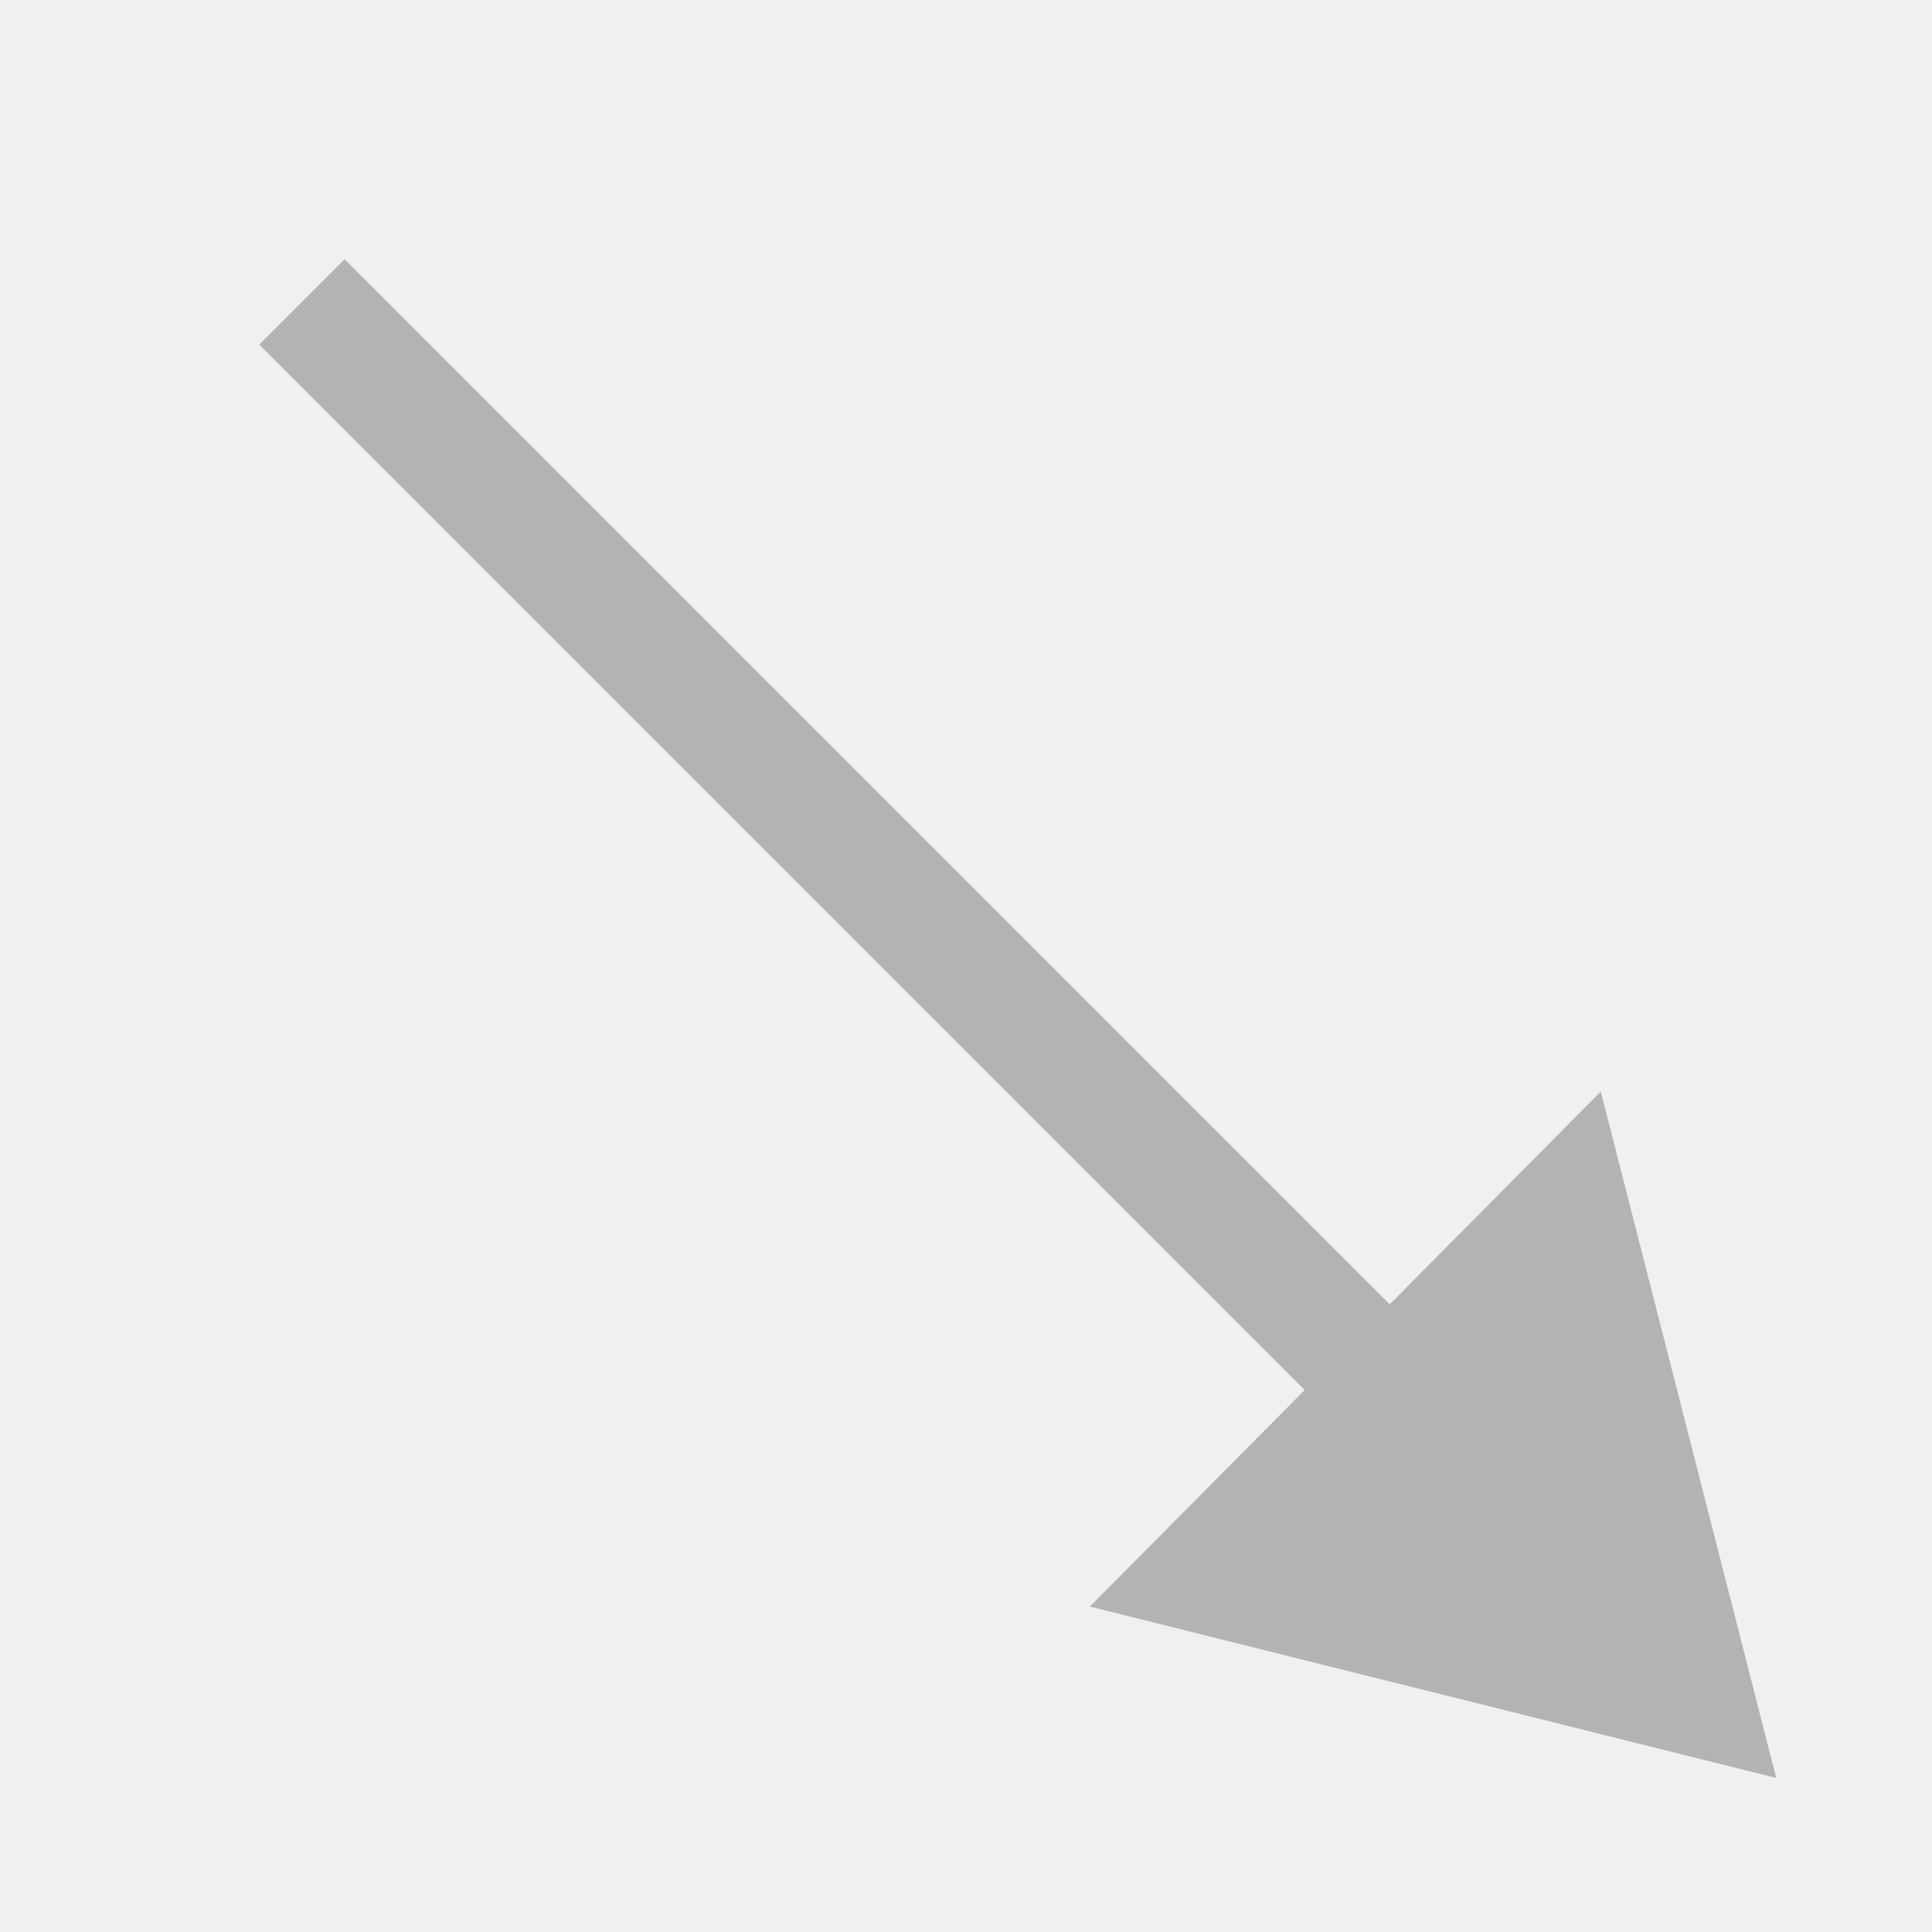
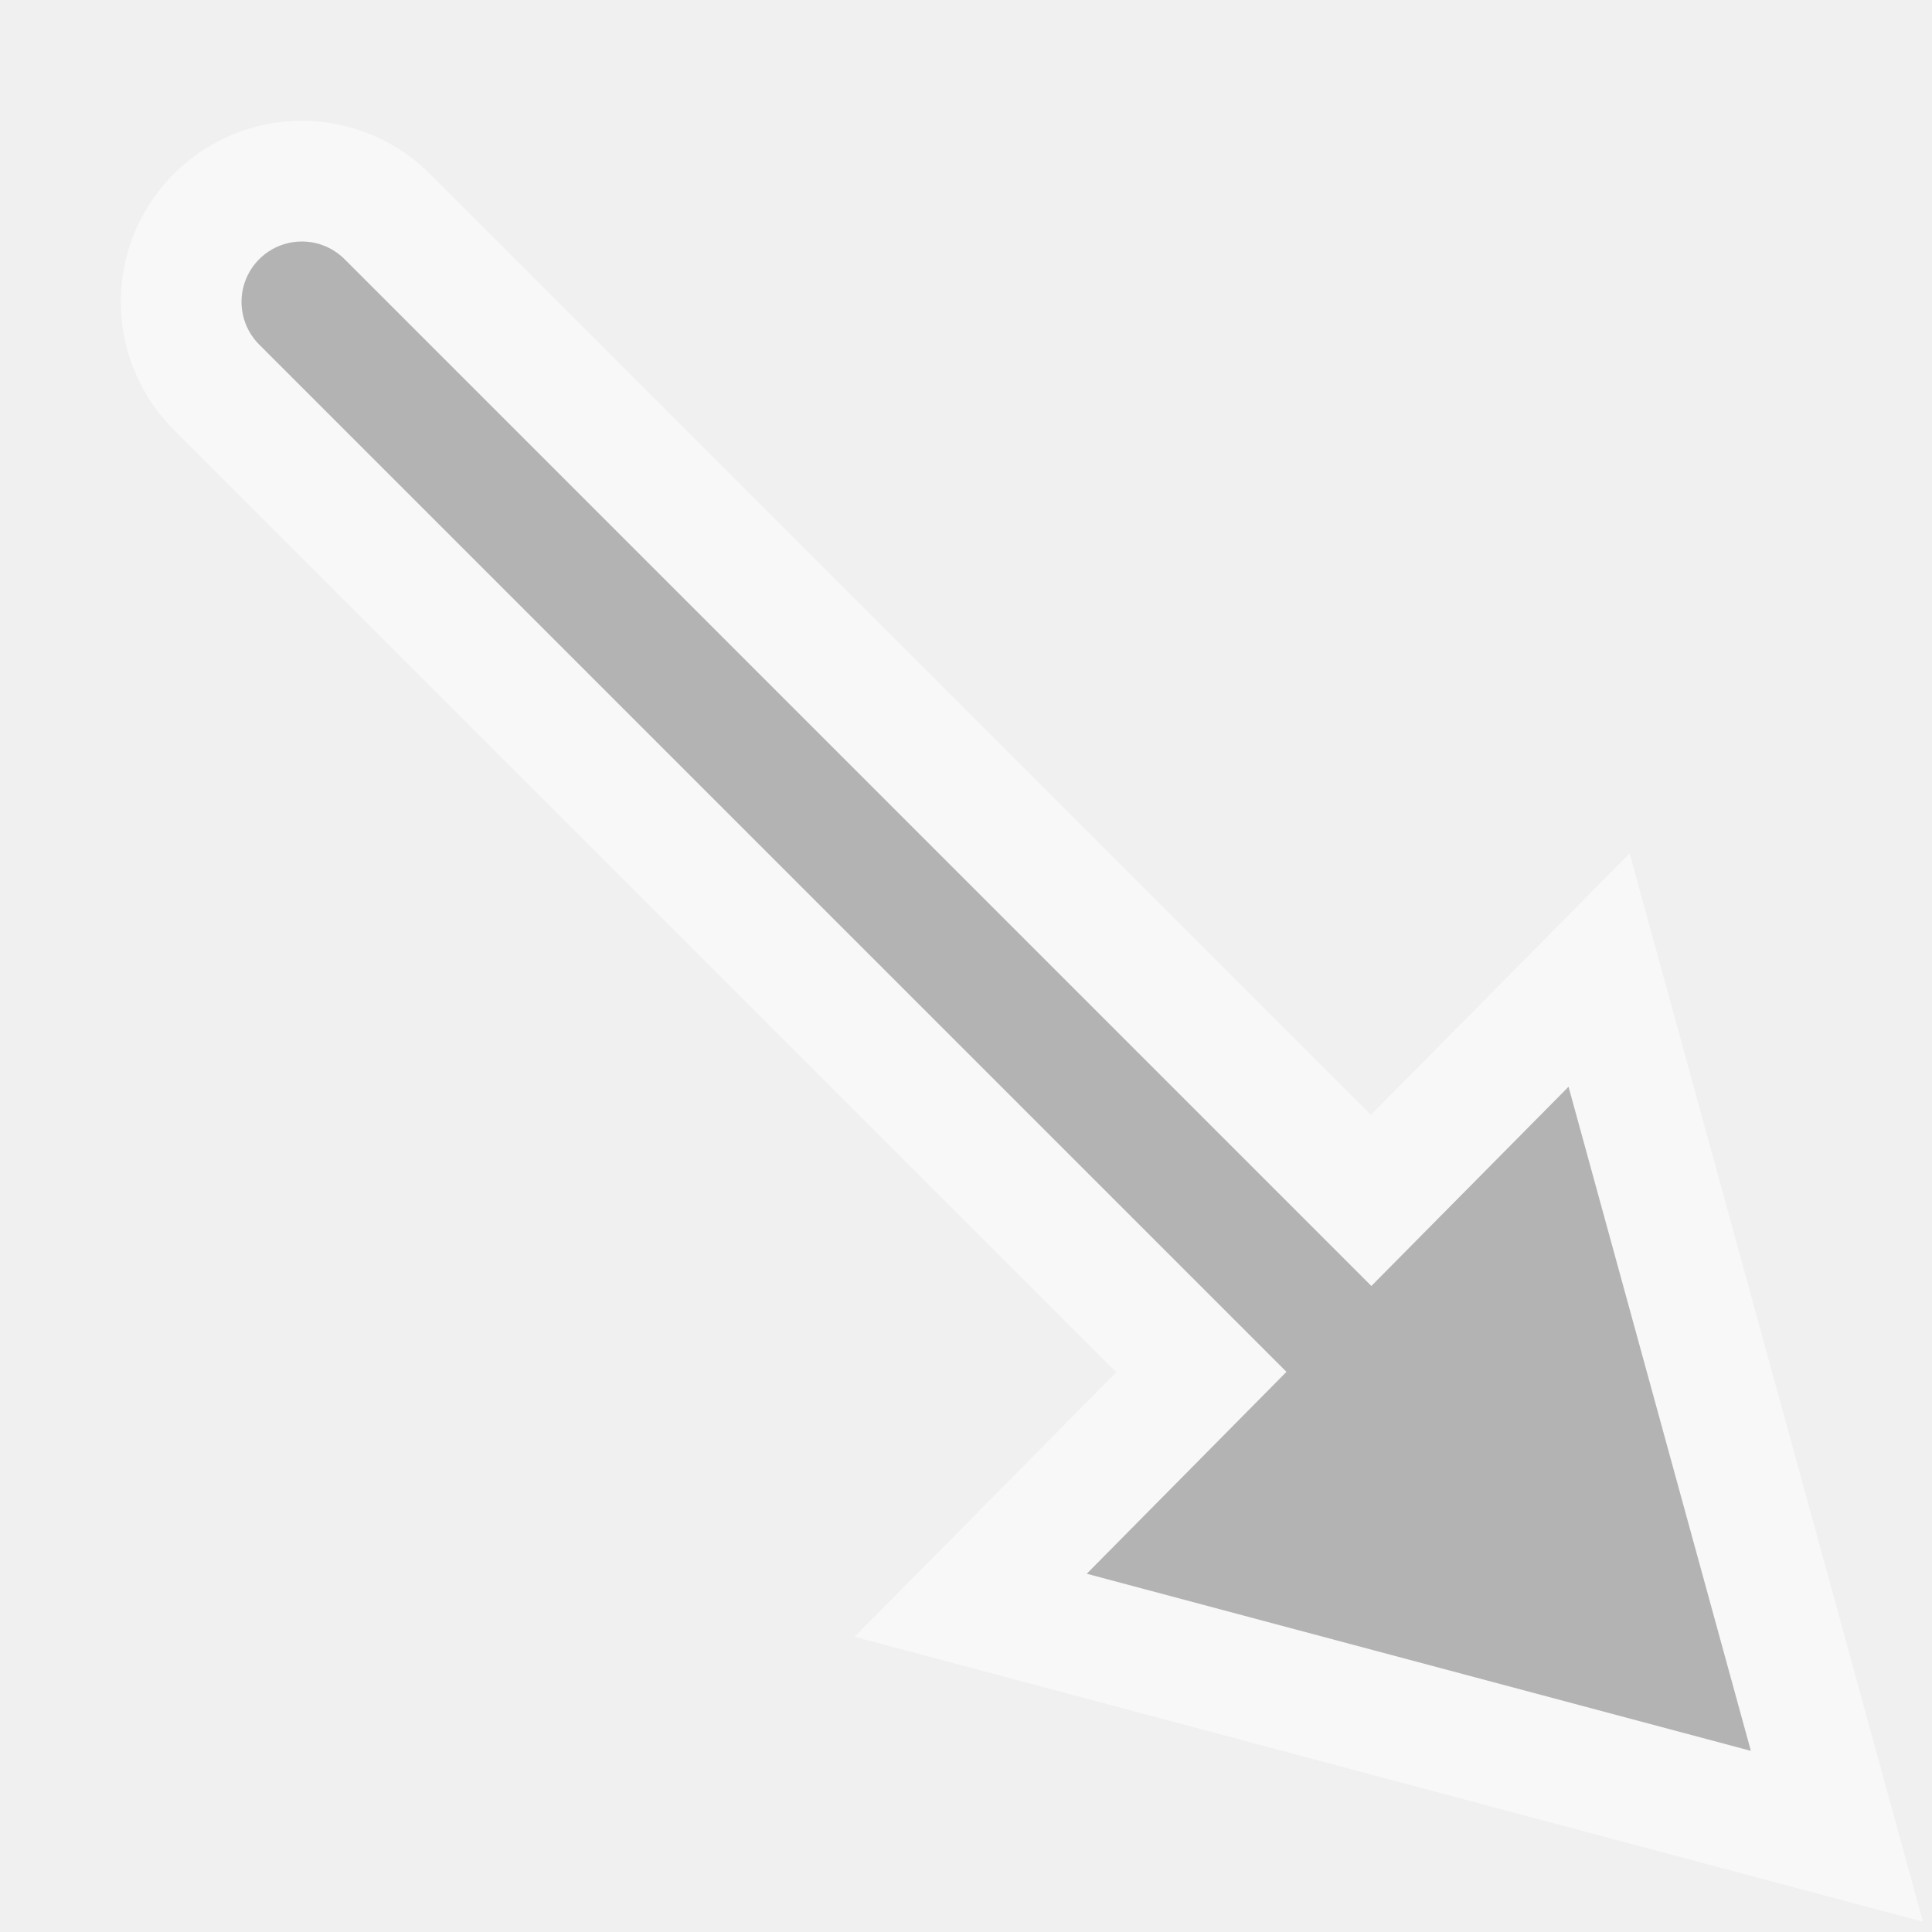
- <svg xmlns="http://www.w3.org/2000/svg" xmlns:xlink="http://www.w3.org/1999/xlink" width="16" height="16" id="svg2" version="1.1">
-   <defs id="defs4">
-     <marker orient="auto" refY="0.0" refX="0.0" id="TriangleOutM" style="overflow:visible">
-       <path id="path3940" d="M 5.77,0.0 L -2.88,5.0 L -2.88,-5.0 L 5.77,0.0 z " style="fill-rule:evenodd;stroke:#000000;stroke-width:1.0pt" transform="scale(0.4)" />
-     </marker>
-     <marker orient="auto" refY="0.0" refX="0.0" id="Arrow1Send" style="overflow:visible;">
-       <path id="path3810" d="M 0.0,0.0 L 5.0,-5.0 L -12.5,0.0 L 5.0,5.0 L 0.0,0.0 z " style="fill-rule:evenodd;stroke:#000000;stroke-width:1.0pt;" transform="scale(0.2) rotate(180) translate(6,0)" />
-     </marker>
-     <marker orient="auto" refY="0.0" refX="0.0" id="Arrow1Mend" style="overflow:visible;">
-       <path id="path3804" d="M 0.0,0.0 L 5.0,-5.0 L -12.5,0.0 L 5.0,5.0 L 0.0,0.0 z " style="fill-rule:evenodd;stroke:#000000;stroke-width:1.0pt;" transform="scale(0.4) rotate(180) translate(10,0)" />
-     </marker>
-     <marker orient="auto" refY="0.0" refX="0.0" id="Arrow2Lend" style="overflow:visible;">
-       <path id="path3816" style="fill-rule:evenodd;stroke-width:0.625;stroke-linejoin:round;" d="M 8.719,4.034 L -2.207,0.016 L 8.719,-4.002 C 6.973,-1.63 6.983,1.616 8.719,4.034 z " transform="scale(1.1) rotate(180) translate(1,0)" />
-     </marker>
-     <marker orient="auto" refY="0.0" refX="0.0" id="TriangleOutL" style="overflow:visible">
-       <path id="path3937" d="M 5.77,0.0 L -2.88,5.0 L -2.88,-5.0 L 5.77,0.0 z " style="fill-rule:evenodd;stroke:#000000;stroke-width:1.0pt" transform="scale(0.8)" />
-     </marker>
-     <linearGradient id="linearGradient3755">
-       <stop id="stop3767" offset="0" style="stop-color:#0000ff;stop-opacity:0.502;" />
-       <stop id="stop3765" offset="0.35" style="stop-color:#00ffff;stop-opacity:0.502;" />
-       <stop id="stop3763" offset="0.5" style="stop-color:#00ff00;stop-opacity:0.502;" />
-       <stop style="stop-color:#ffff00;stop-opacity:0.502;" offset="0.65" id="stop3769" />
-       <stop style="stop-color:#ff0000;stop-opacity:0.51;" offset="1" id="stop3759" />
-     </linearGradient>
-     <linearGradient xlink:href="#linearGradient3755" id="linearGradient3761" x1="-0.045" y1="0.071" x2="15.955" y2="16.054" gradientUnits="userSpaceOnUse" />
-   </defs>
-   <g id="layer1" transform="translate(0,-1036.362)">
-     <path style="fill:#b3b3b3;stroke:#b3b3b3;stroke-width:1;stroke-linecap:butt;stroke-linejoin:miter;stroke-miterlimit:4;stroke-opacity:1;stroke-dasharray:none;marker-mid:none;marker-end:none" d="m 2.5,1038.862 11,11" id="path3789" />
-     <path style="fill:#b3b3b3;fill-opacity:1;stroke:#b3b3b3;stroke-width:1px;stroke-linecap:butt;stroke-linejoin:miter;stroke-opacity:1" d="M 14.018,1050.398 12.991,1046.38 10,1049.395 z" id="path4184" />
+ <svg xmlns="http://www.w3.org/2000/svg" version="1.1" viewBox="0 0 16 16">
+   <g transform="translate(0 -1036.4)" shape-rendering="auto">
+     <path d="m2.5 1038.4a0.5 0.5 0 0 0-0.348 0.859l8.502 8.502-1.654 1.672 5.5 1.467-1.51-5.5-1.633 1.65-8.498-8.498a0.5 0.5 0 0 0-0.359-0.152z" color="#000000" color-rendering="auto" dominant-baseline="auto" fill="none" image-rendering="auto" solid-color="#000000" stroke="#fff" stroke-linecap="round" stroke-opacity=".502" stroke-width="2" style="font-feature-settings:normal;font-variant-alternates:normal;font-variant-caps:normal;font-variant-ligatures:normal;font-variant-numeric:normal;font-variant-position:normal;isolation:auto;mix-blend-mode:normal;shape-padding:0;text-decoration-color:#000000;text-decoration-line:none;text-decoration-style:solid;text-indent:0;text-orientation:mixed;text-transform:none;white-space:normal" />
+     <path transform="translate(0 1036.4)" d="m2.5 2a0.5 0.5 0 0 0-0.348 0.859l8.502 8.502-1.654 1.672 5.5 1.467-1.51-5.5-1.633 1.65-8.498-8.498a0.5 0.5 0 0 0-0.359-0.152z" color="#000000" color-rendering="auto" dominant-baseline="auto" fill="#b3b3b3" image-rendering="auto" solid-color="#000000" style="font-feature-settings:normal;font-variant-alternates:normal;font-variant-caps:normal;font-variant-ligatures:normal;font-variant-numeric:normal;font-variant-position:normal;isolation:auto;mix-blend-mode:normal;shape-padding:0;text-decoration-color:#000000;text-decoration-line:none;text-decoration-style:solid;text-indent:0;text-orientation:mixed;text-transform:none;white-space:normal" />
  </g>
</svg>
